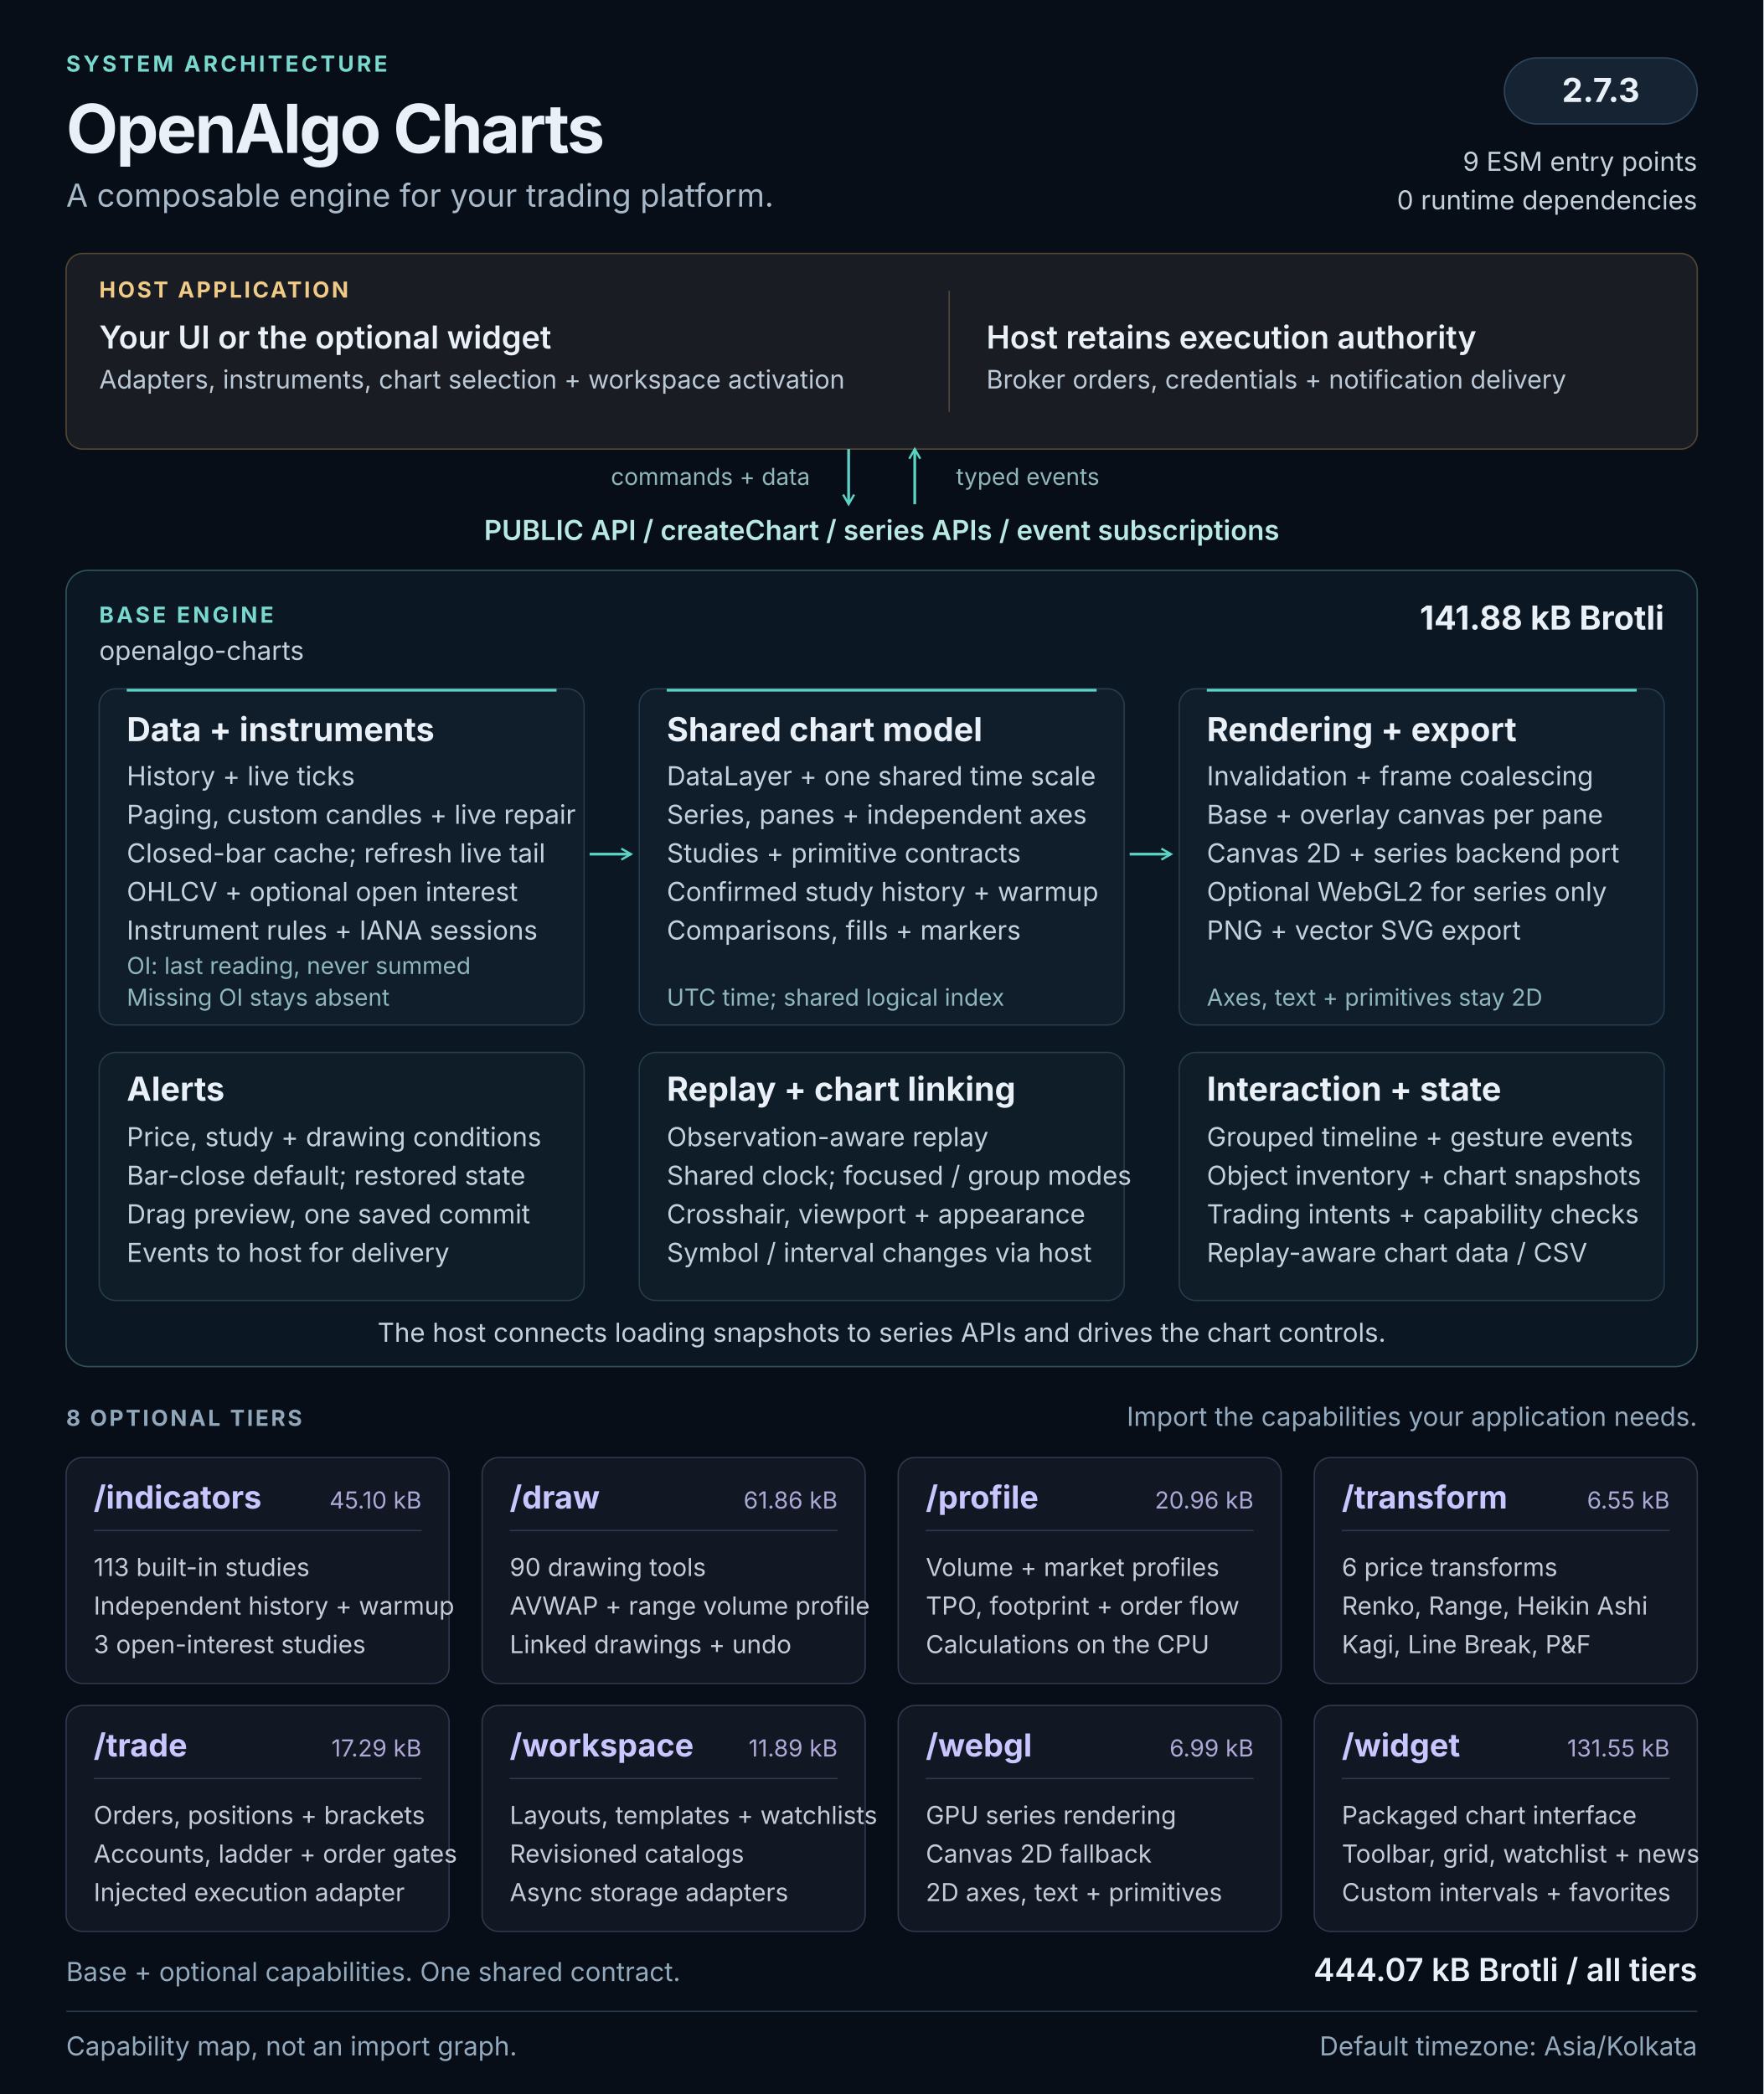
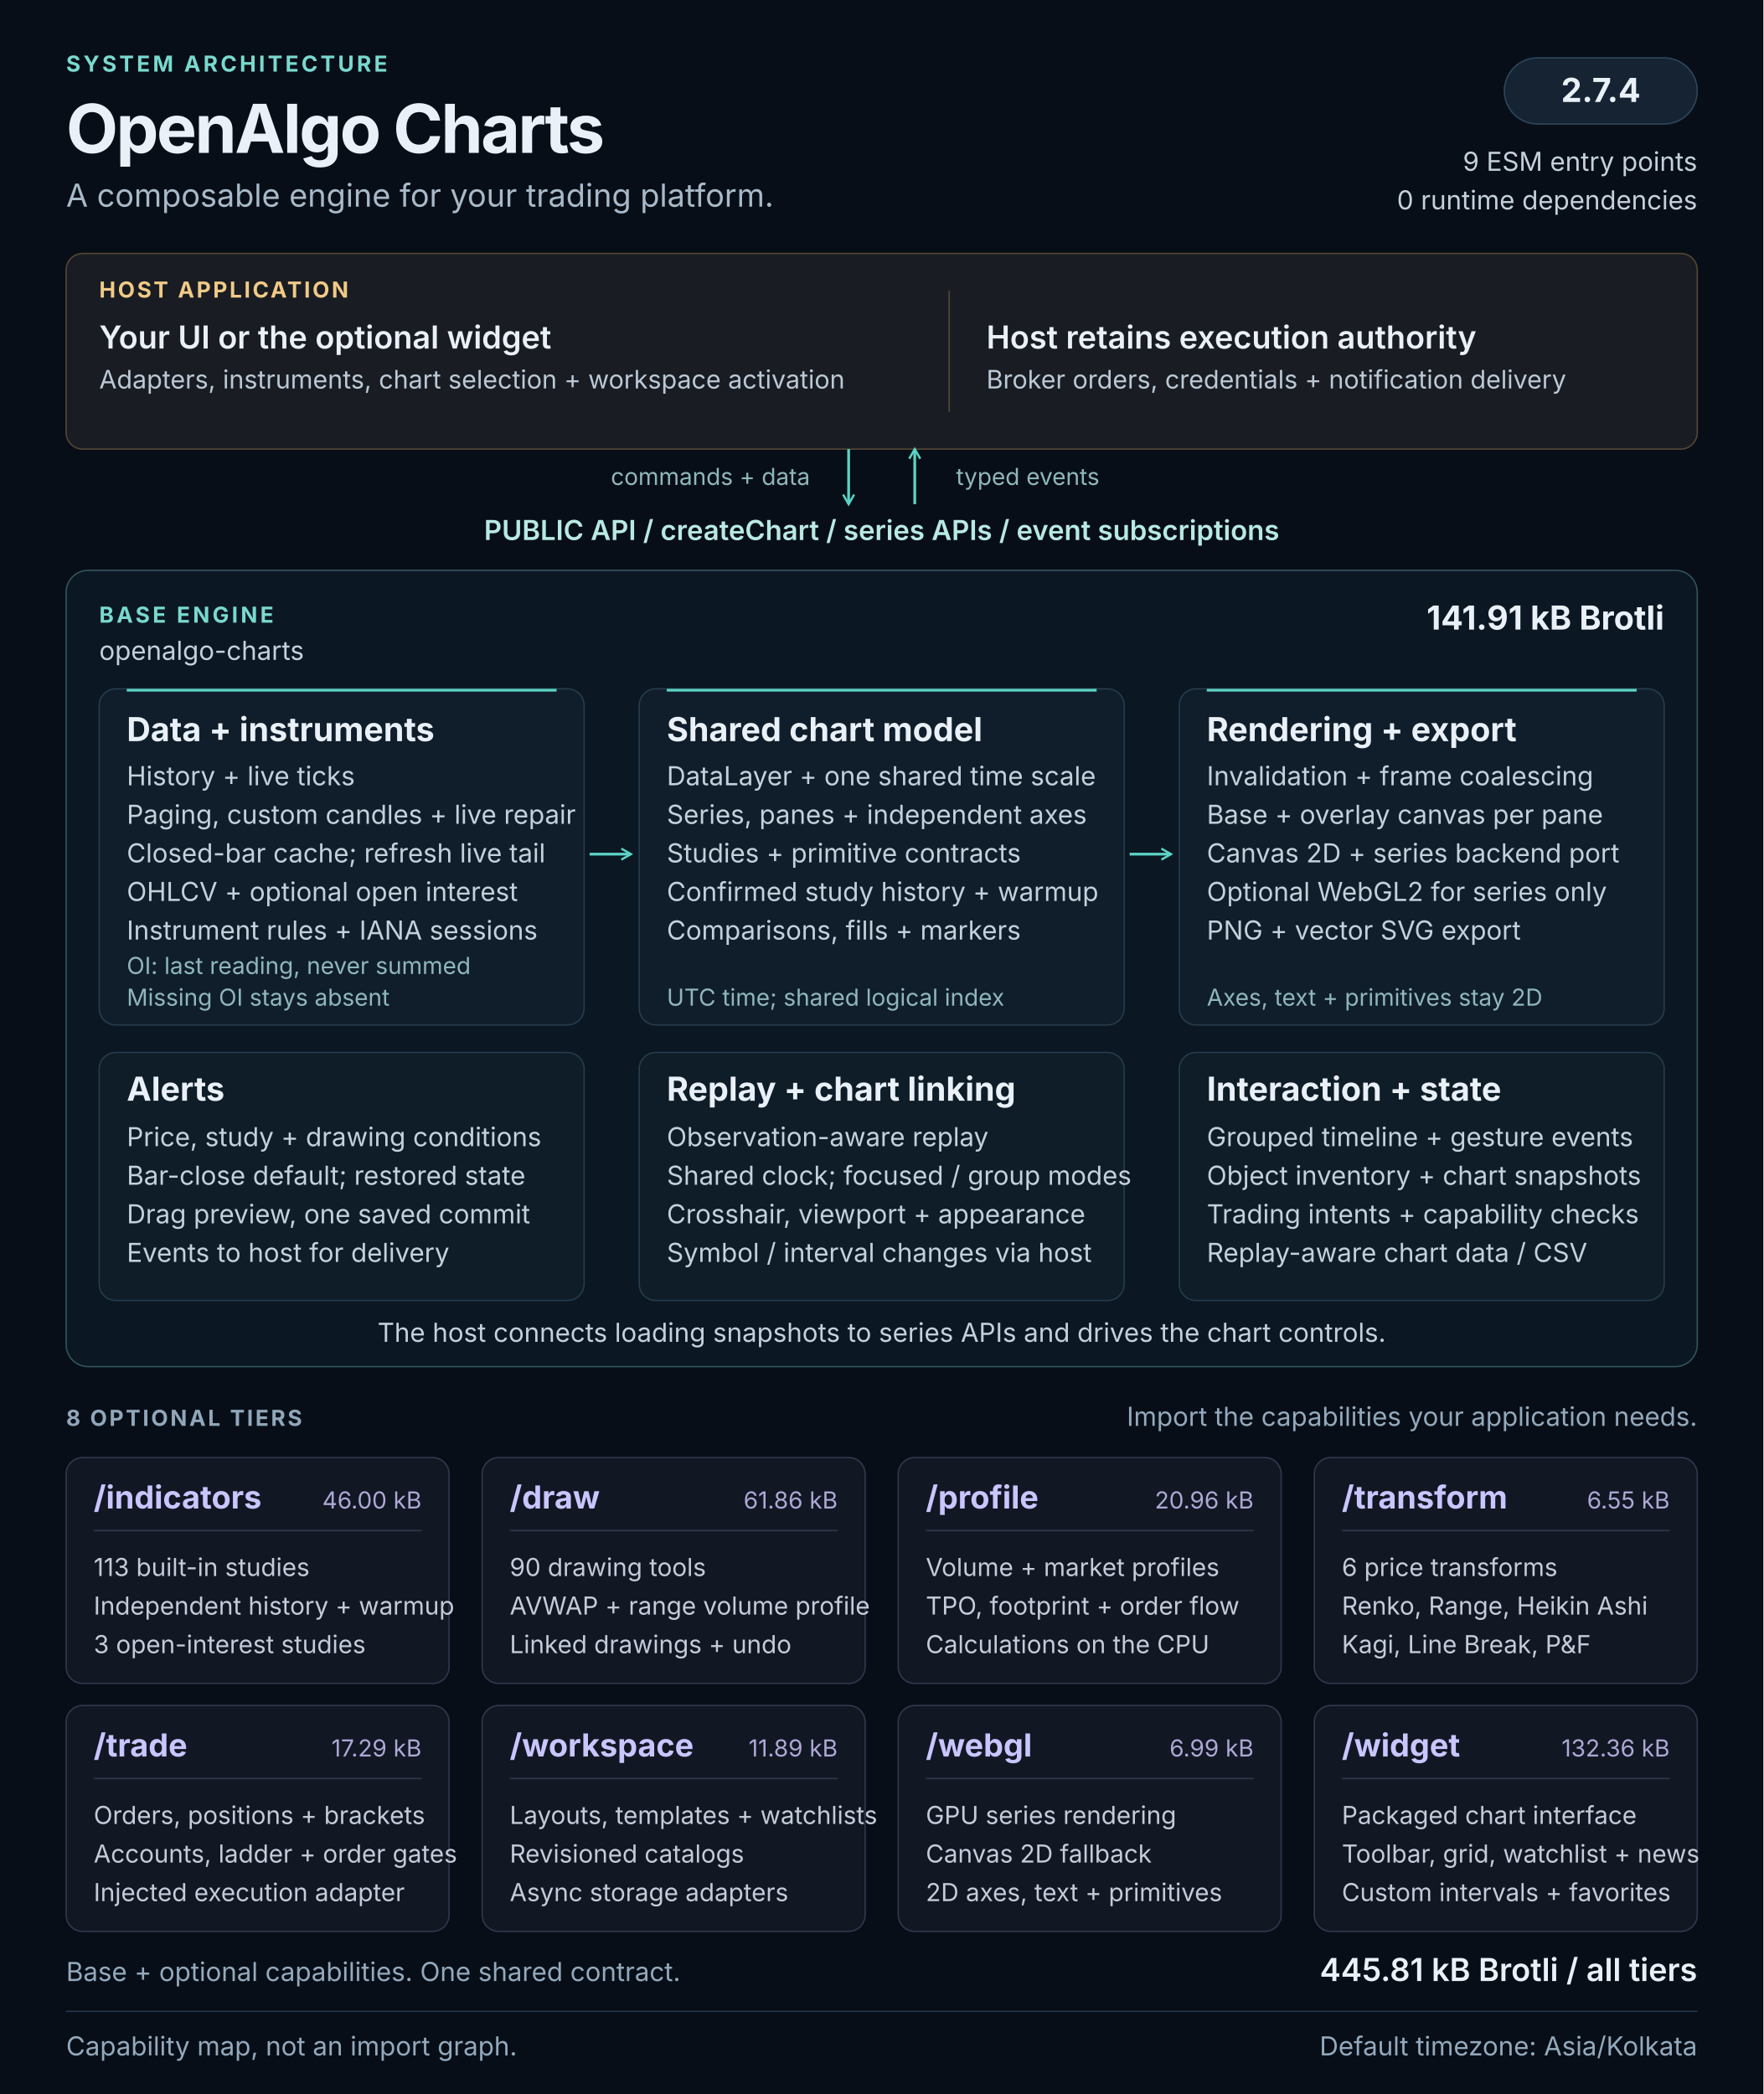
<svg xmlns="http://www.w3.org/2000/svg" width="1280" height="1520" viewBox="0 0 1280 1520" role="img" aria-labelledby="architecture-title architecture-description">
  <defs>
    <marker id="flow-arrow" viewBox="0 0 10 10" refX="8" refY="5" markerWidth="5" markerHeight="5" orient="auto-start-reverse">
      <path d="M1 1L8 5L1 9" fill="none" stroke="#5cd3c5" stroke-width="1.6" />
    </marker>
  </defs>
  <style>
  text { font-family: 'Segoe UI', Inter, Arial, sans-serif; fill: #e9f0f7; }
  .kicker { font-size: 16px; font-weight: 650; letter-spacing: 2px; fill: #79d9cf; }
  .heading { font-size: 49px; font-weight: 700; letter-spacing: -1.5px; }
  .subtitle { font-size: 23px; fill: #a8b9c9; }
  .label { font-size: 16px; font-weight: 650; letter-spacing: 1.6px; fill: #90a7bb; }
  .host-label { font-size: 16px; font-weight: 650; letter-spacing: 1.6px; fill: #f0ca87; }
  .host-title { font-size: 23px; font-weight: 600; }
  .host-body { font-size: 18.5px; fill: #bbc9d6; }
  .api { font-size: 20px; font-weight: 600; fill: #b8e9e3; }
  .panel-title { font-size: 24px; font-weight: 650; }
  .body { font-size: 19px; fill: #c4d1dc; }
  .note { font-size: 17px; fill: #8fb7bb; }
  .tier-title { font-size: 23px; font-weight: 650; fill: #c9c5ff; }
  .tier-size { font-size: 17px; fill: #ada8d5; }
  .tier-body { font-size: 18px; fill: #c4ccd9; }
  .footer { font-size: 19px; fill: #93a9bd; }
</style>
  <rect width="1280" height="1520" fill="#080e17" />
  <text x="48" y="52" class="kicker">SYSTEM ARCHITECTURE</text>
  <text x="48" y="111" class="heading">OpenAlgo Charts</text>
  <text x="48" y="150" class="subtitle">A composable engine for your trading platform.</text>
  <rect x="1092" y="42" width="140" height="48" rx="24" fill="#152333" stroke="#2d465c" />
-   <text x="1162" y="74" class="panel-title" text-anchor="middle">2.7.3</text>
+   <text x="1162" y="74" class="panel-title" text-anchor="middle">2.7.4</text>
  <text x="1232" y="124" class="body" text-anchor="end">9 ESM entry points</text>
  <text x="1232" y="152" class="body" text-anchor="end">0 runtime dependencies</text>
  <g id="host" data-panel="true">
    <rect x="48" y="184" width="1184" height="142" rx="12" fill="#191c22" stroke="#534633" />
    <text x="72" y="216" class="host-label">HOST APPLICATION</text>
    <text x="72" y="253" class="host-title">Your UI or the optional widget</text>
    <text x="72" y="282" class="host-body">Adapters, instruments, chart selection + workspace activation</text>
    <path d="M689 211v88" stroke="#514737" />
    <text x="716" y="253" class="host-title">Host retains execution authority</text>
    <text x="716" y="282" class="host-body">Broker orders, credentials + notification delivery</text>
  </g>
  <path d="M616 326v40" stroke="#5cd3c5" stroke-width="2" fill="none" marker-end="url(#flow-arrow)" />
  <path d="M664 366v-40" stroke="#5cd3c5" stroke-width="2" fill="none" marker-end="url(#flow-arrow)" />
  <text x="588" y="352" class="note" text-anchor="end">commands + data</text>
  <text x="694" y="352" class="note">typed events</text>
  <text x="640" y="392" class="api" text-anchor="middle">PUBLIC API  /  createChart  /  series APIs  /  event subscriptions</text>
  <g id="base-engine">
    <rect x="48" y="414" width="1184" height="578" rx="16" fill="#0b1722" stroke="#31545c" />
    <text x="72" y="452" class="kicker">BASE ENGINE</text>
    <text x="72" y="479" class="body">openalgo-charts</text>
-     <text x="1208" y="457" class="panel-title" text-anchor="end">141.88 kB Brotli</text>
+     <text x="1208" y="457" class="panel-title" text-anchor="end">141.91 kB Brotli</text>
    <g id="data-pipeline" data-panel="true">
      <rect x="72" y="500" width="352" height="244" rx="12" fill="#101e2b" stroke="#263b4c" />
      <path d="M92 501h312" stroke="#5cd3c5" stroke-width="2" />
      <text x="92" y="538" class="panel-title">Data + instruments</text>
      <text x="92" y="570" class="body">History + live ticks</text>
      <text x="92" y="598" class="body">Paging, custom candles + live repair</text>
      <text x="92" y="626" class="body">Closed-bar cache; refresh live tail</text>
      <text x="92" y="654" class="body">OHLCV + optional open interest</text>
      <text x="92" y="682" class="body">Instrument rules + IANA sessions</text>
      <text x="92" y="707" class="note">OI: last reading, never summed</text>
      <text x="92" y="730" class="note">Missing OI stays absent</text>
    </g>
    <g id="chart-model" data-panel="true">
      <rect x="464" y="500" width="352" height="244" rx="12" fill="#101e2b" stroke="#263b4c" />
      <path d="M484 501h312" stroke="#5cd3c5" stroke-width="2" />
      <text x="484" y="538" class="panel-title">Shared chart model</text>
      <text x="484" y="570" class="body">DataLayer + one shared time scale</text>
      <text x="484" y="598" class="body">Series, panes + independent axes</text>
      <text x="484" y="626" class="body">Studies + primitive contracts</text>
      <text x="484" y="654" class="body">Confirmed study history + warmup</text>
      <text x="484" y="682" class="body">Comparisons, fills + markers</text>
      <text x="484" y="730" class="note">UTC time; shared logical index</text>
    </g>
    <g id="rendering" data-panel="true">
      <rect x="856" y="500" width="352" height="244" rx="12" fill="#101e2b" stroke="#263b4c" />
      <path d="M876 501h312" stroke="#5cd3c5" stroke-width="2" />
      <text x="876" y="538" class="panel-title">Rendering + export</text>
      <text x="876" y="570" class="body">Invalidation + frame coalescing</text>
      <text x="876" y="598" class="body">Base + overlay canvas per pane</text>
      <text x="876" y="626" class="body">Canvas 2D + series backend port</text>
      <text x="876" y="654" class="body">Optional WebGL2 for series only</text>
      <text x="876" y="682" class="body">PNG + vector SVG export</text>
      <text x="876" y="730" class="note">Axes, text + primitives stay 2D</text>
    </g>
    <path d="M428 620h30" stroke="#5cd3c5" stroke-width="2" fill="none" marker-end="url(#flow-arrow)" />
    <path d="M820 620h30" stroke="#5cd3c5" stroke-width="2" fill="none" marker-end="url(#flow-arrow)" />
    <g id="alerts" data-panel="true">
      <rect x="72" y="764" width="352" height="180" rx="12" fill="#0e1d28" stroke="#263b4c" />
      <text x="92" y="799" class="panel-title">Alerts</text>
      <text x="92" y="832" class="body">Price, study + drawing conditions</text>
      <text x="92" y="860" class="body">Bar-close default; restored state</text>
      <text x="92" y="888" class="body">Drag preview, one saved commit</text>
      <text x="92" y="916" class="body">Events to host for delivery</text>
    </g>
    <g id="replay-linking" data-panel="true">
      <rect x="464" y="764" width="352" height="180" rx="12" fill="#0e1d28" stroke="#263b4c" />
      <text x="484" y="799" class="panel-title">Replay + chart linking</text>
      <text x="484" y="832" class="body">Observation-aware replay</text>
      <text x="484" y="860" class="body">Shared clock; focused / group modes</text>
      <text x="484" y="888" class="body">Crosshair, viewport + appearance</text>
      <text x="484" y="916" class="body">Symbol / interval changes via host</text>
    </g>
    <g id="interaction-state" data-panel="true">
      <rect x="856" y="764" width="352" height="180" rx="12" fill="#0e1d28" stroke="#263b4c" />
      <text x="876" y="799" class="panel-title">Interaction + state</text>
      <text x="876" y="832" class="body">Grouped timeline + gesture events</text>
      <text x="876" y="860" class="body">Object inventory + chart snapshots</text>
      <text x="876" y="888" class="body">Trading intents + capability checks</text>
      <text x="876" y="916" class="body">Replay-aware chart data / CSV</text>
    </g>
    <text x="640" y="974" class="body" text-anchor="middle">The host connects loading snapshots to series APIs and drives the chart controls.</text>
  </g>
  <text x="48" y="1035" class="label">8 OPTIONAL TIERS</text>
  <text x="1232" y="1035" class="footer" text-anchor="end">Import the capabilities your application needs.</text>
  <g id="tier-indicators" data-panel="true">
    <rect x="48" y="1058" width="278" height="164" rx="12" fill="#121724" stroke="#34364e" />
    <text x="68" y="1095" class="tier-title">/indicators</text>
-     <text x="306" y="1095" class="tier-size" text-anchor="end">45.10 kB</text>
+     <text x="306" y="1095" class="tier-size" text-anchor="end">46.00 kB</text>
    <path d="M68 1111h238" stroke="#34364e" />
    <text x="68" y="1144" class="tier-body">113 built-in studies</text>
    <text x="68" y="1172" class="tier-body">Independent history + warmup</text>
    <text x="68" y="1200" class="tier-body">3 open-interest studies</text>
  </g>
  <g id="tier-draw" data-panel="true">
    <rect x="350" y="1058" width="278" height="164" rx="12" fill="#121724" stroke="#34364e" />
    <text x="370" y="1095" class="tier-title">/draw</text>
    <text x="608" y="1095" class="tier-size" text-anchor="end">61.86 kB</text>
    <path d="M370 1111h238" stroke="#34364e" />
    <text x="370" y="1144" class="tier-body">90 drawing tools</text>
    <text x="370" y="1172" class="tier-body">AVWAP + range volume profile</text>
    <text x="370" y="1200" class="tier-body">Linked drawings + undo</text>
  </g>
  <g id="tier-profile" data-panel="true">
    <rect x="652" y="1058" width="278" height="164" rx="12" fill="#121724" stroke="#34364e" />
    <text x="672" y="1095" class="tier-title">/profile</text>
    <text x="910" y="1095" class="tier-size" text-anchor="end">20.96 kB</text>
    <path d="M672 1111h238" stroke="#34364e" />
    <text x="672" y="1144" class="tier-body">Volume + market profiles</text>
    <text x="672" y="1172" class="tier-body">TPO, footprint + order flow</text>
    <text x="672" y="1200" class="tier-body">Calculations on the CPU</text>
  </g>
  <g id="tier-transform" data-panel="true">
    <rect x="954" y="1058" width="278" height="164" rx="12" fill="#121724" stroke="#34364e" />
    <text x="974" y="1095" class="tier-title">/transform</text>
    <text x="1212" y="1095" class="tier-size" text-anchor="end">6.55 kB</text>
    <path d="M974 1111h238" stroke="#34364e" />
    <text x="974" y="1144" class="tier-body">6 price transforms</text>
    <text x="974" y="1172" class="tier-body">Renko, Range, Heikin Ashi</text>
    <text x="974" y="1200" class="tier-body">Kagi, Line Break, P&amp;F</text>
  </g>
  <g id="tier-trade" data-panel="true">
    <rect x="48" y="1238" width="278" height="164" rx="12" fill="#121724" stroke="#34364e" />
    <text x="68" y="1275" class="tier-title">/trade</text>
    <text x="306" y="1275" class="tier-size" text-anchor="end">17.29 kB</text>
    <path d="M68 1291h238" stroke="#34364e" />
    <text x="68" y="1324" class="tier-body">Orders, positions + brackets</text>
    <text x="68" y="1352" class="tier-body">Accounts, ladder + order gates</text>
    <text x="68" y="1380" class="tier-body">Injected execution adapter</text>
  </g>
  <g id="tier-workspace" data-panel="true">
    <rect x="350" y="1238" width="278" height="164" rx="12" fill="#121724" stroke="#34364e" />
    <text x="370" y="1275" class="tier-title">/workspace</text>
    <text x="608" y="1275" class="tier-size" text-anchor="end">11.89 kB</text>
    <path d="M370 1291h238" stroke="#34364e" />
    <text x="370" y="1324" class="tier-body">Layouts, templates + watchlists</text>
    <text x="370" y="1352" class="tier-body">Revisioned catalogs</text>
    <text x="370" y="1380" class="tier-body">Async storage adapters</text>
  </g>
  <g id="tier-webgl" data-panel="true">
    <rect x="652" y="1238" width="278" height="164" rx="12" fill="#121724" stroke="#34364e" />
    <text x="672" y="1275" class="tier-title">/webgl</text>
    <text x="910" y="1275" class="tier-size" text-anchor="end">6.99 kB</text>
    <path d="M672 1291h238" stroke="#34364e" />
    <text x="672" y="1324" class="tier-body">GPU series rendering</text>
    <text x="672" y="1352" class="tier-body">Canvas 2D fallback</text>
    <text x="672" y="1380" class="tier-body">2D axes, text + primitives</text>
  </g>
  <g id="tier-widget" data-panel="true">
    <rect x="954" y="1238" width="278" height="164" rx="12" fill="#121724" stroke="#34364e" />
    <text x="974" y="1275" class="tier-title">/widget</text>
-     <text x="1212" y="1275" class="tier-size" text-anchor="end">131.55 kB</text>
+     <text x="1212" y="1275" class="tier-size" text-anchor="end">132.36 kB</text>
    <path d="M974 1291h238" stroke="#34364e" />
    <text x="974" y="1324" class="tier-body">Packaged chart interface</text>
    <text x="974" y="1352" class="tier-body">Toolbar, grid, watchlist + news</text>
    <text x="974" y="1380" class="tier-body">Custom intervals + favorites</text>
  </g>
  <text x="48" y="1438" class="footer">Base + optional capabilities. One shared contract.</text>
-   <text x="1232" y="1438" class="host-title" text-anchor="end">444.07 kB Brotli / all tiers</text>
+   <text x="1232" y="1438" class="host-title" text-anchor="end">445.81 kB Brotli / all tiers</text>
  <path d="M48 1460h1184" stroke="#273849" />
  <text x="48" y="1492" class="footer">Capability map, not an import graph.</text>
  <text x="1232" y="1492" class="footer" text-anchor="end">Default timezone: Asia/Kolkata</text>
</svg>
